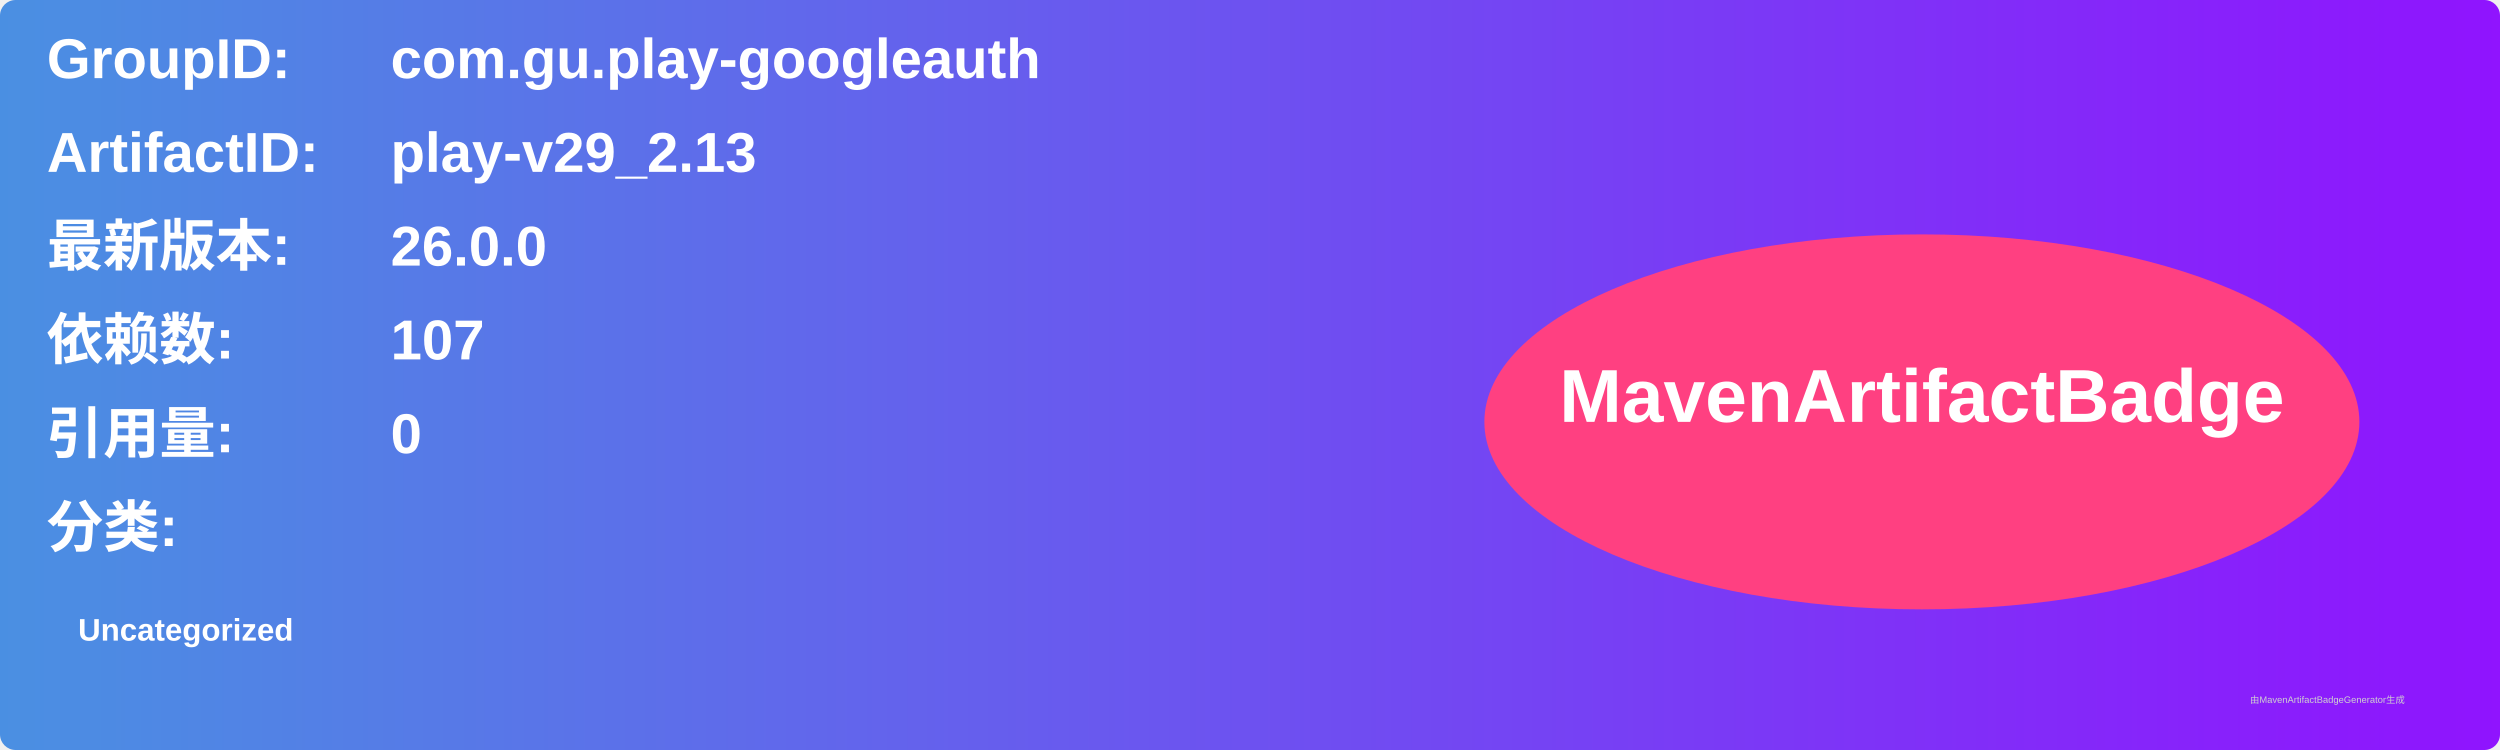
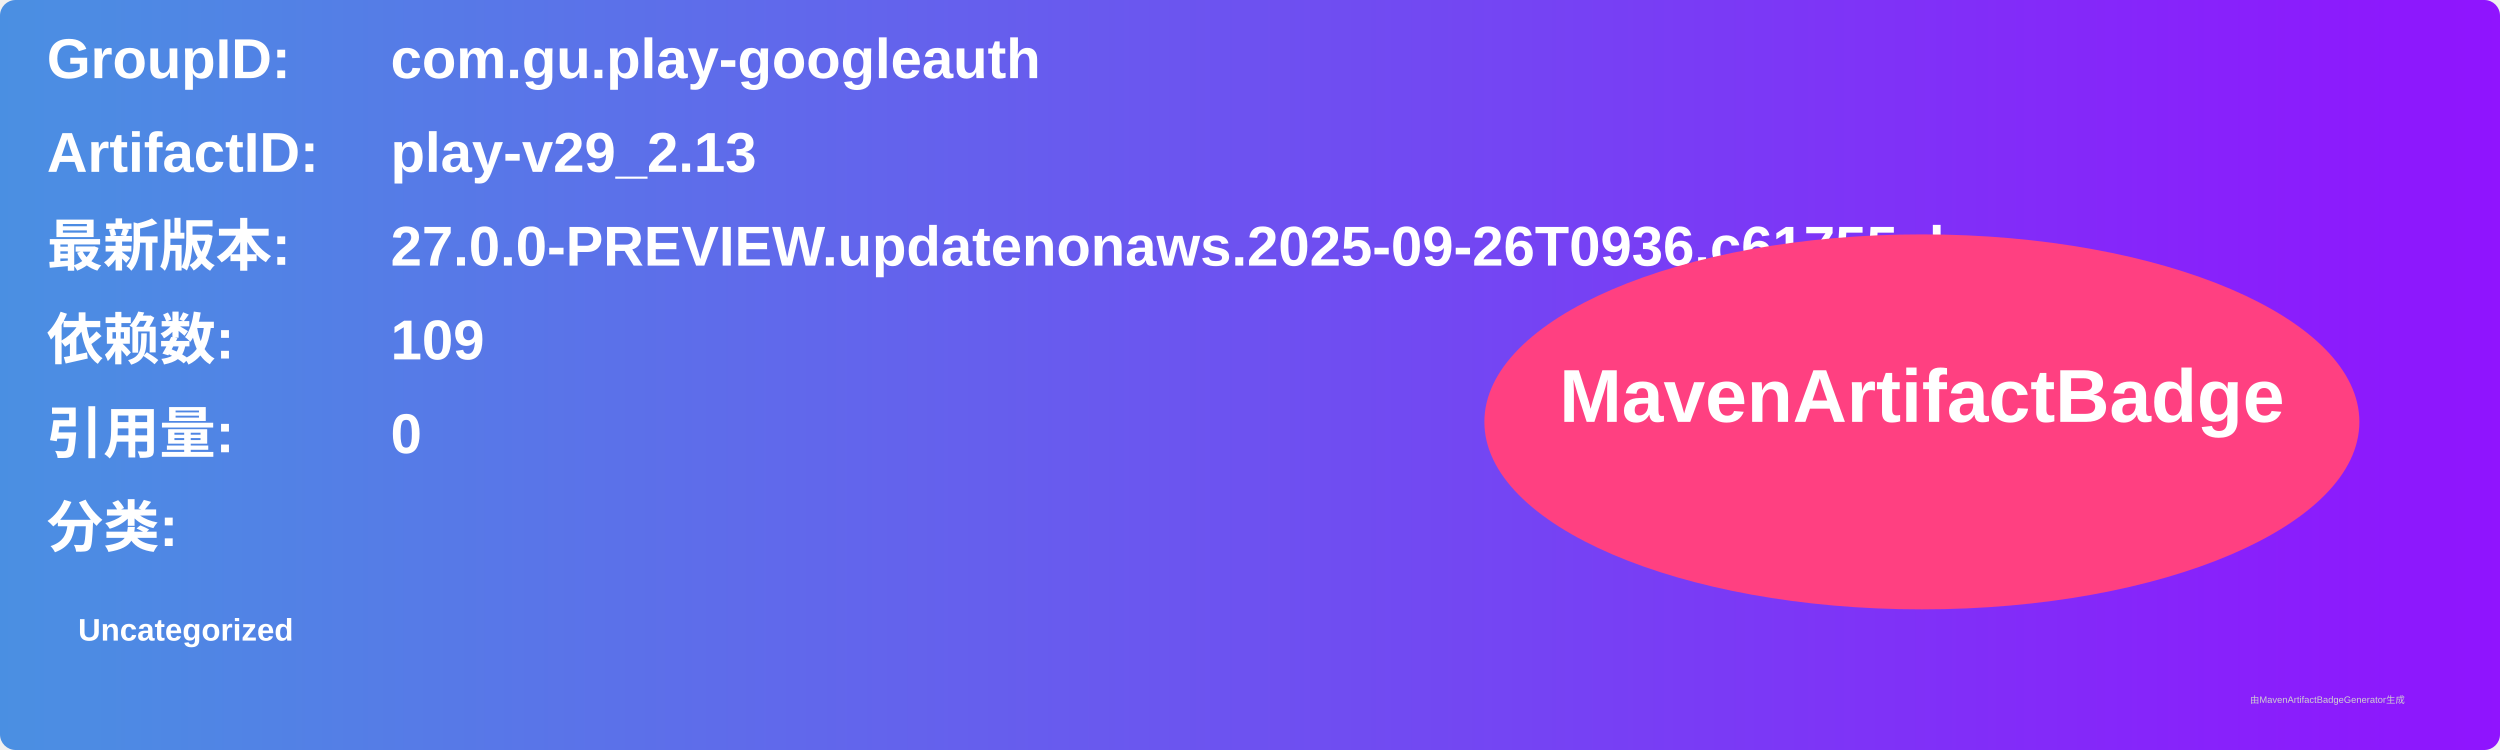
<svg xmlns="http://www.w3.org/2000/svg" width="800" height="240" viewBox="0 0 800 240">
  <linearGradient id="grad" x1="0%" y1="0%" x2="100%" y2="0%">
    <stop offset="0%" stop-color="#4a90e2" />
    <stop offset="100%" stop-color="#9013fe" />
  </linearGradient>
  <rect width="100%" height="100%" rx="5" ry="5" fill="url(#grad)" />
  <g transform="translate(15, 15)">
    <text x="0" y="10" font-family="Arial" font-size="18" fill="white" font-weight="bold" width="260">GroupID:</text>
    <text x="110" y="10" font-family="Arial" font-size="18" fill="white" font-weight="bold" width="460">com.gu.play-googleauth</text>
    <text x="0" y="40" font-family="Arial" font-size="18" fill="white" font-weight="bold" width="260">ArtifactID:</text>
    <text x="110" y="40" font-family="Arial" font-size="18" fill="white" font-weight="bold" width="460">play-v29_2.13</text>
    <text x="0" y="70" font-family="Arial" font-size="18" fill="white" font-weight="bold">最新版本:</text>
    <text x="110" y="70" font-family="Arial" font-size="18" fill="white" font-weight="bold">
-       <tspan font-weight="bold">26.0.0</tspan>
+       <tspan font-weight="bold">27.0.0-PREVIEW.updatenonaws.2025-09-26T0936.c61755eb</tspan>
    </text>
    <text x="0" y="100" font-family="Arial" font-size="18" fill="white" font-weight="bold">依赖数: </text>
    <text x="110" y="100" font-family="Arial" font-size="18" fill="white">
-       <tspan font-weight="bold">107</tspan>
+       <tspan font-weight="bold">109</tspan>
    </text>
    <text x="0" y="130" font-family="Arial" font-size="18" fill="white" font-weight="bold">引用量: </text>
    <text x="110" y="130" font-family="Arial" font-size="18" fill="white">
      <tspan font-weight="bold">0</tspan>
    </text>
    <text x="0" y="160" font-family="Arial" font-size="18" fill="white" font-weight="bold">分类:</text>
    <text x="10" y="190" font-family="Arial" font-size="10" fill="white">
      <tspan font-weight="bold">Uncategorized</tspan>
    </text>
    <ellipse cx="600" cy="120" rx="140" ry="60" fill="#ff4081" />
    <text x="600" y="120" text-anchor="middle" font-family="Arial" font-size="24" fill="white" font-weight="bold">MavenArtifactBadge</text>
  </g>
  <text x="720" y="225" font-family="Arial" font-size="3" fill="#d0d0d0">由MavenArtifactBadgeGenerator生成</text>
</svg>
